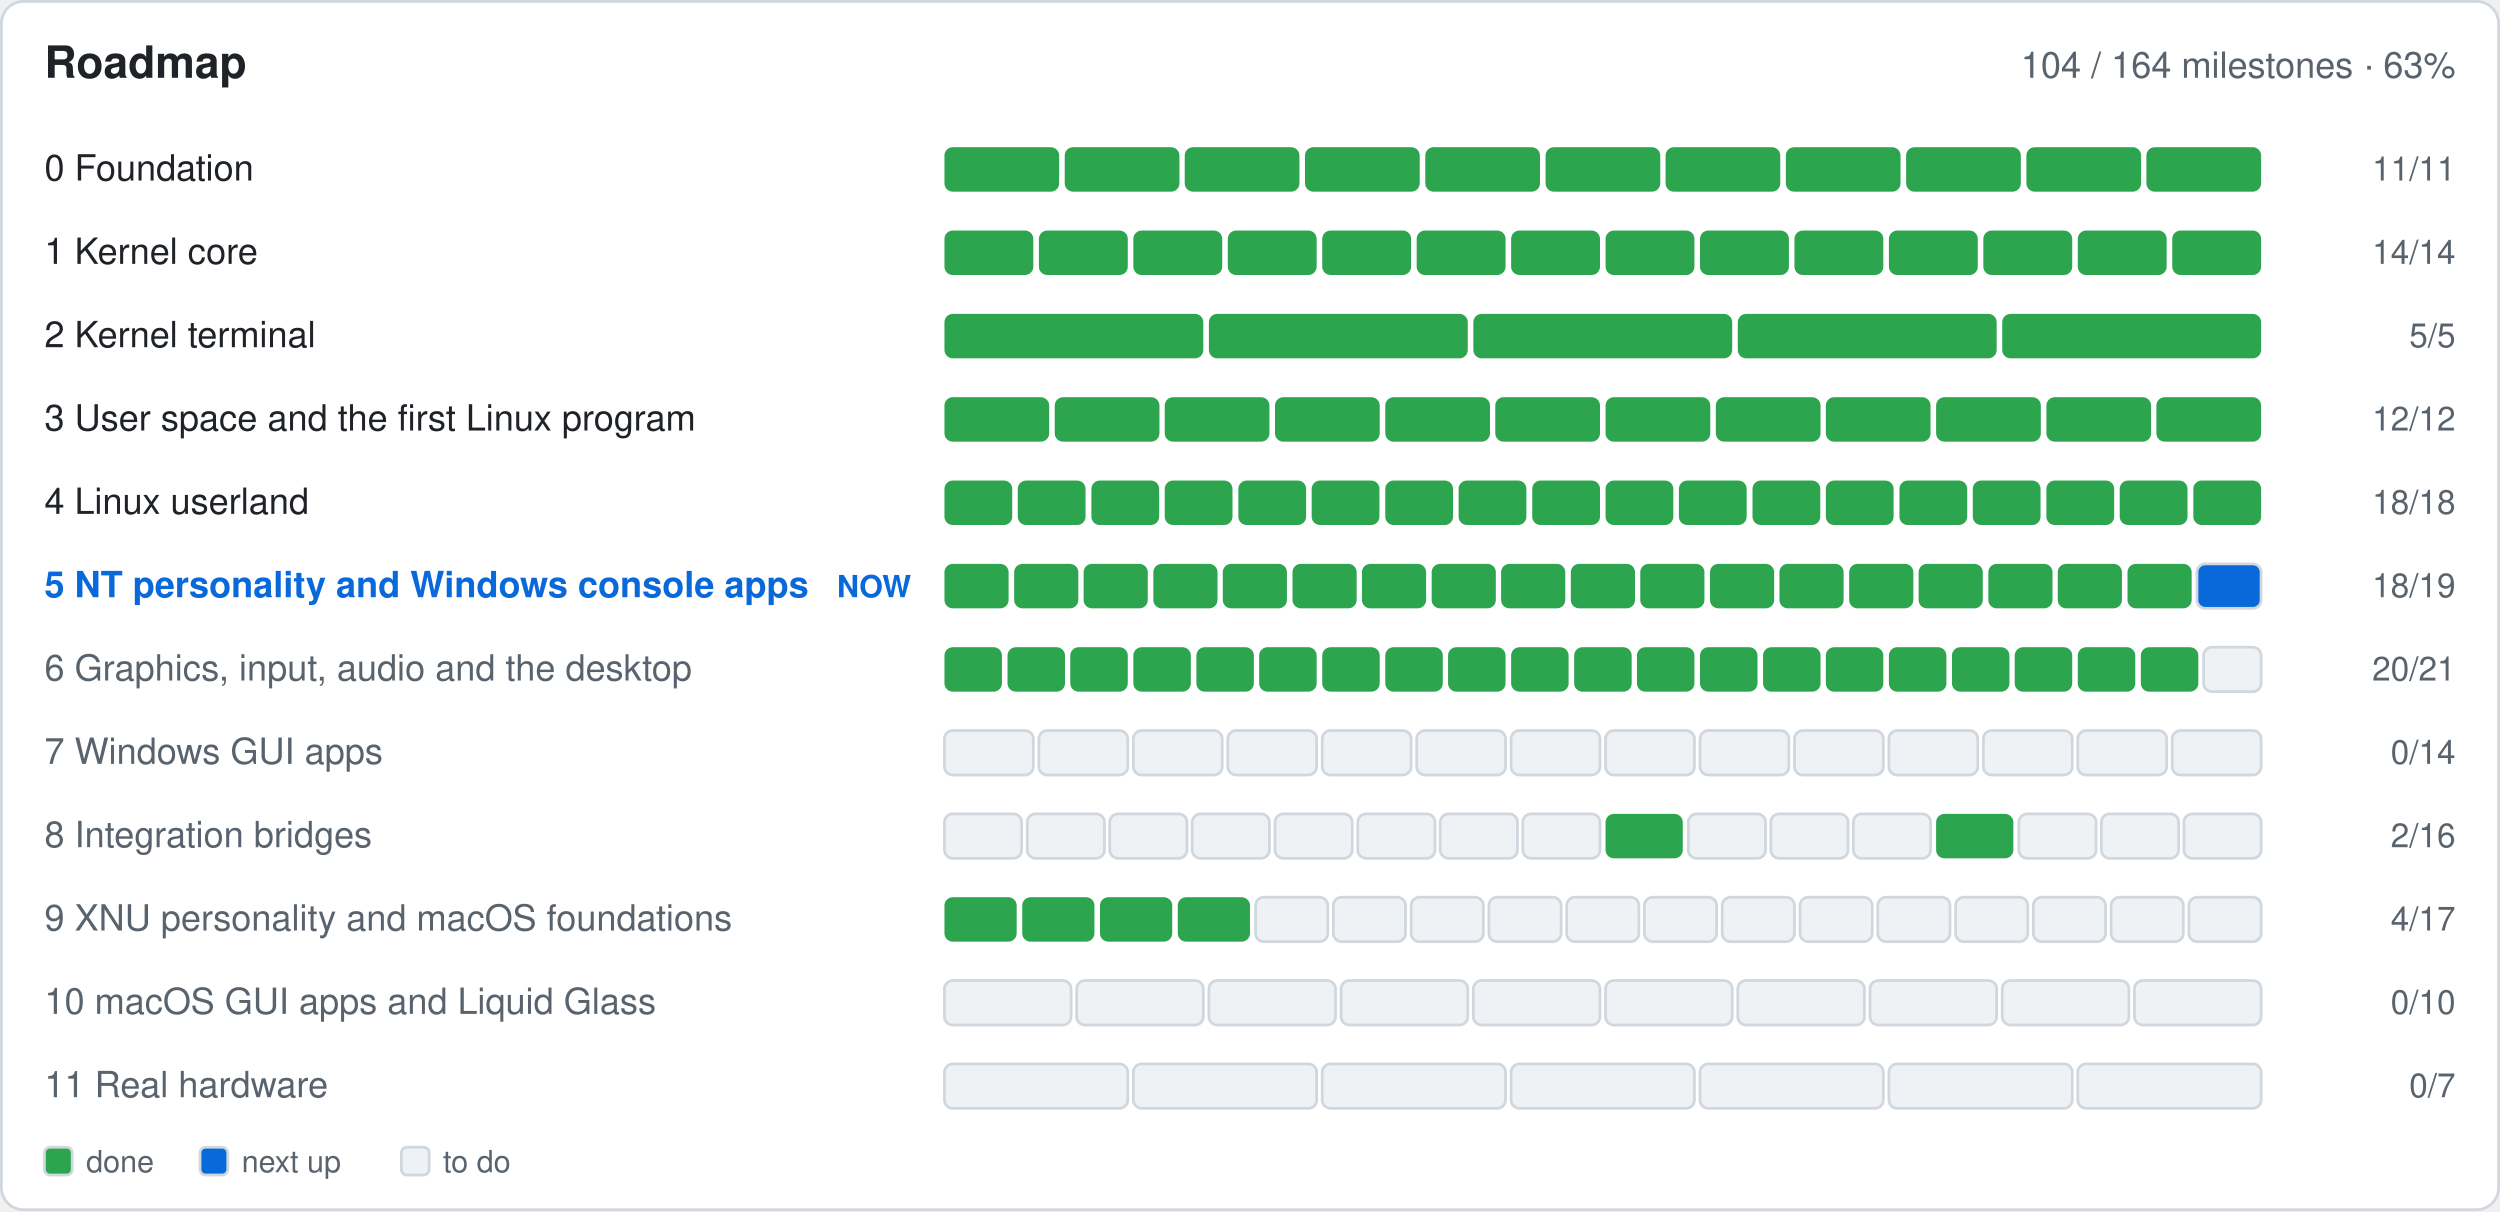
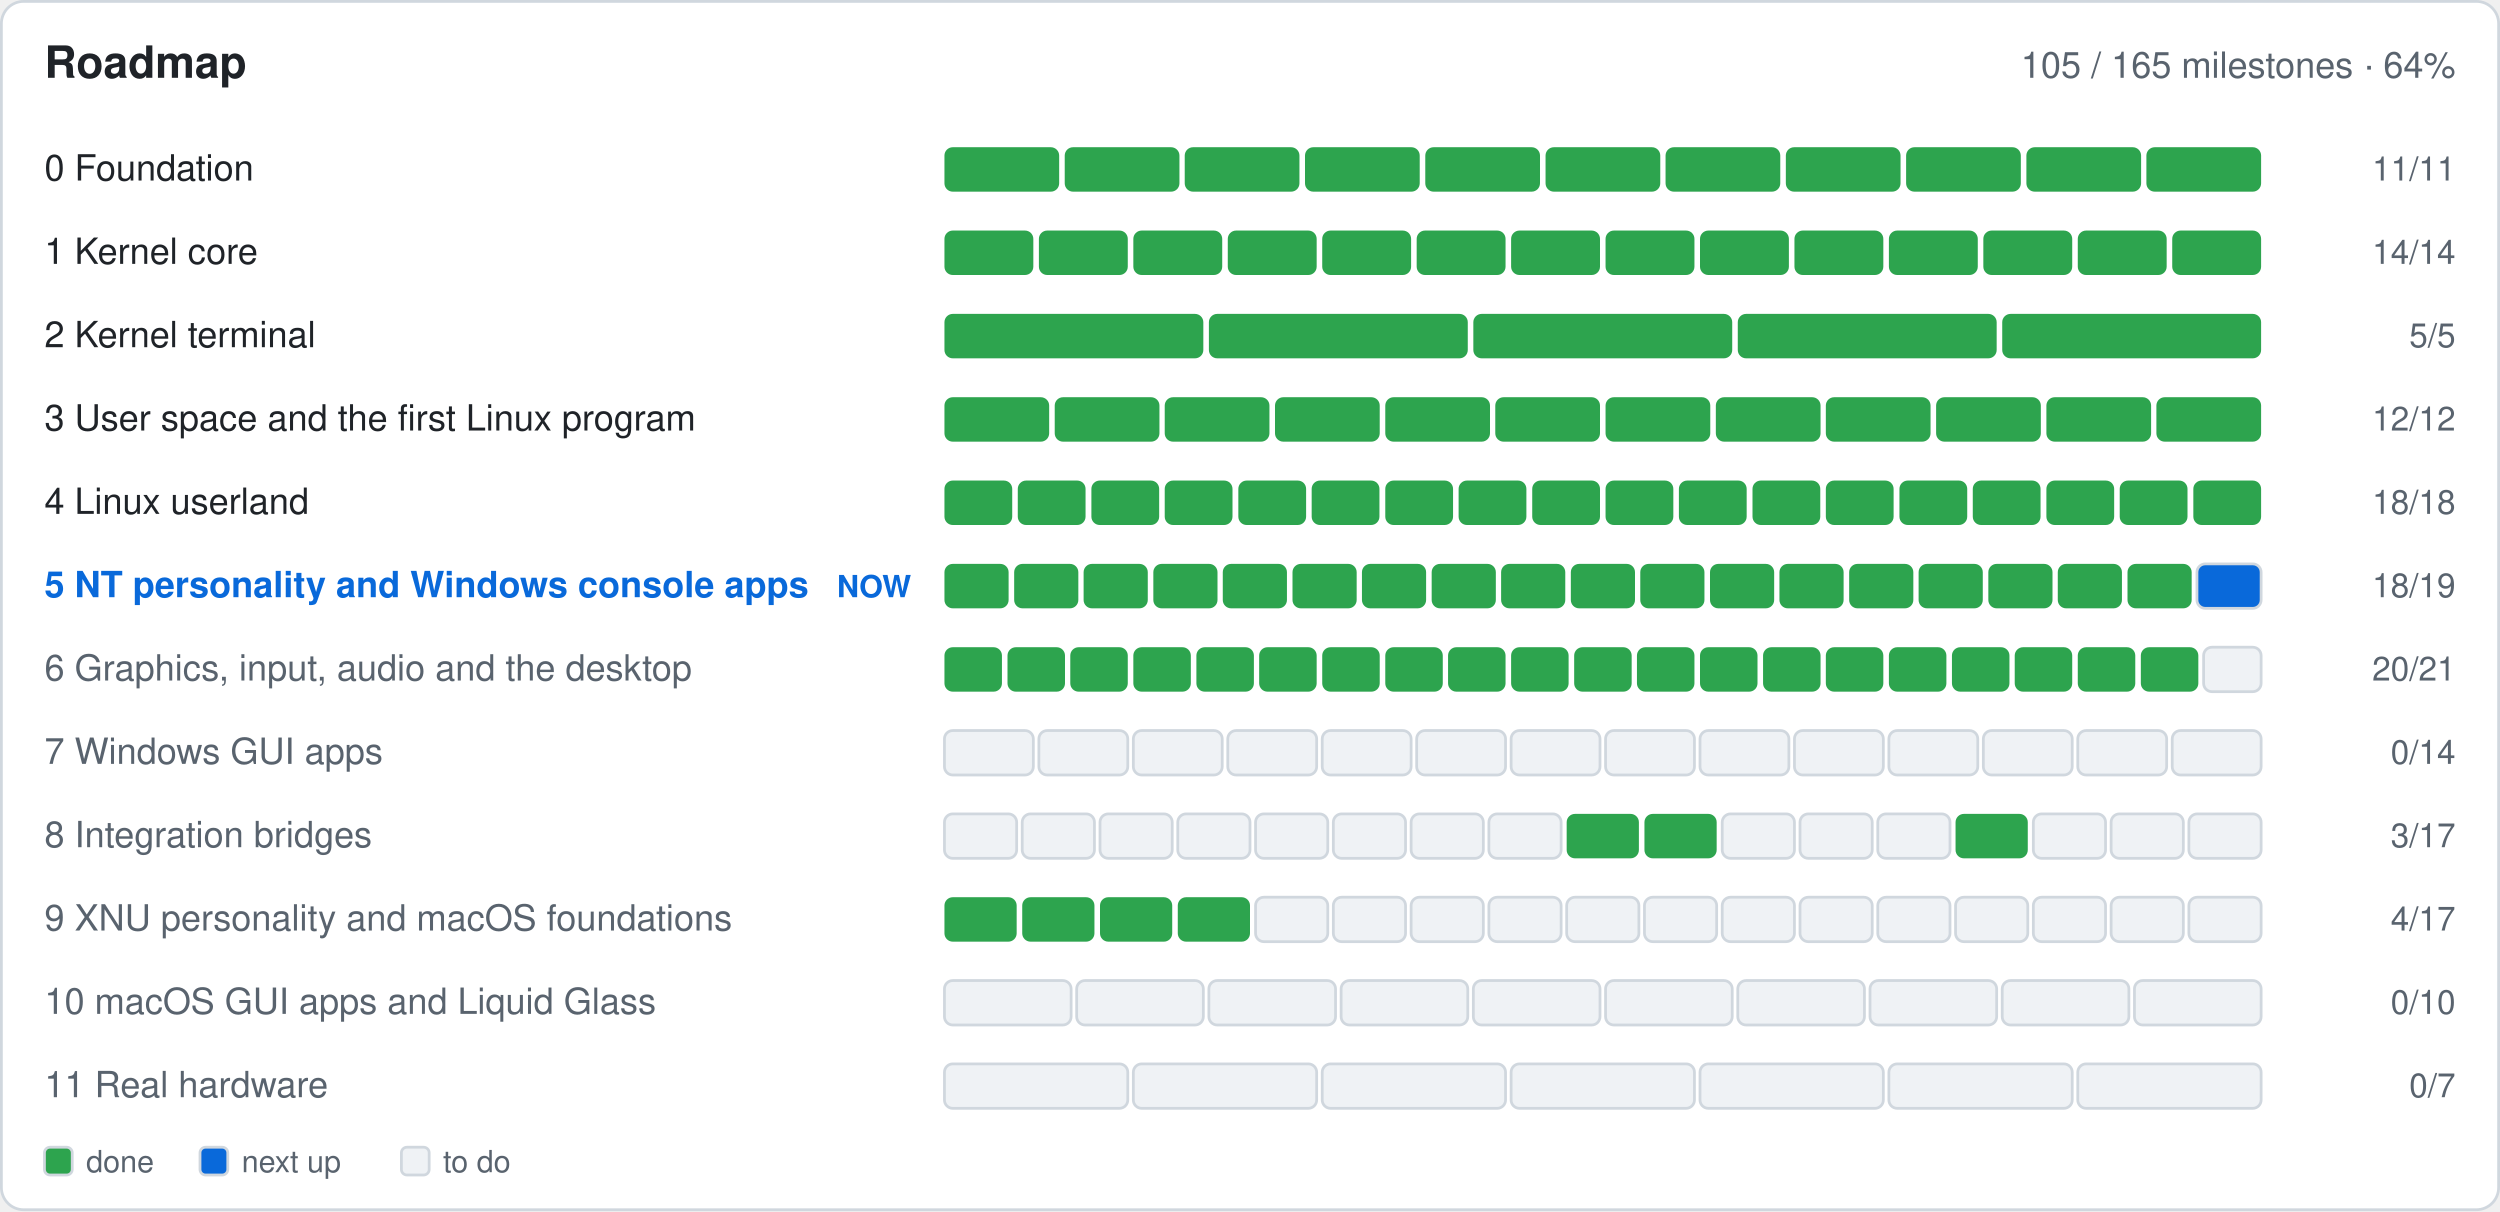
- <svg xmlns="http://www.w3.org/2000/svg" width="900" height="436" viewBox="0 0 900 436" role="img" aria-label="Roadmap: 104 of 164 milestones done">
+ <svg xmlns="http://www.w3.org/2000/svg" width="900" height="436" viewBox="0 0 900 436" role="img" aria-label="Roadmap: 105 of 165 milestones done">
  <rect x="0.5" y="0.5" width="899.0" height="435.0" fill="#ffffff" rx="8" stroke="#d0d7de" />
  <text x="16.0" y="28.0" font-family="-apple-system,BlinkMacSystemFont,'Segoe UI',Helvetica,Arial,sans-serif" font-size="16" font-weight="600" fill="#1f2328" text-anchor="start">Roadmap</text>
-   <text x="884.0" y="28.0" font-family="-apple-system,BlinkMacSystemFont,'Segoe UI',Helvetica,Arial,sans-serif" font-size="13" font-weight="400" fill="#59636e" text-anchor="end">104 / 164 milestones · 63%</text>
+   <text x="884.0" y="28.0" font-family="-apple-system,BlinkMacSystemFont,'Segoe UI',Helvetica,Arial,sans-serif" font-size="13" font-weight="400" fill="#59636e" text-anchor="end">105 / 165 milestones · 64%</text>
  <text x="16.0" y="65.0" font-family="-apple-system,BlinkMacSystemFont,'Segoe UI',Helvetica,Arial,sans-serif" font-size="13" font-weight="400" fill="#1f2328" text-anchor="start"> 0  Foundation</text>
  <g>
    <rect x="340.0" y="53.0" width="41.3" height="16.0" fill="#2da44e" rx="3" />
  </g>
  <g>
    <rect x="383.3" y="53.0" width="41.3" height="16.0" fill="#2da44e" rx="3" />
  </g>
  <g>
    <rect x="426.5" y="53.0" width="41.3" height="16.0" fill="#2da44e" rx="3" />
  </g>
  <g>
    <rect x="469.8" y="53.0" width="41.3" height="16.0" fill="#2da44e" rx="3" />
  </g>
  <g>
    <rect x="513.1" y="53.0" width="41.3" height="16.0" fill="#2da44e" rx="3" />
  </g>
  <g>
    <rect x="556.4" y="53.0" width="41.3" height="16.0" fill="#2da44e" rx="3" />
  </g>
  <g>
    <rect x="599.6" y="53.0" width="41.3" height="16.0" fill="#2da44e" rx="3" />
  </g>
  <g>
    <rect x="642.9" y="53.0" width="41.3" height="16.0" fill="#2da44e" rx="3" />
  </g>
  <g>
    <rect x="686.2" y="53.0" width="41.3" height="16.0" fill="#2da44e" rx="3" />
  </g>
  <g>
    <rect x="729.5" y="53.0" width="41.3" height="16.0" fill="#2da44e" rx="3" />
  </g>
  <g>
    <rect x="772.7" y="53.0" width="41.3" height="16.0" fill="#2da44e" rx="3" />
  </g>
  <text x="884.0" y="65.0" font-family="-apple-system,BlinkMacSystemFont,'Segoe UI',Helvetica,Arial,sans-serif" font-size="12" font-weight="400" fill="#59636e" text-anchor="end">11/11</text>
  <text x="16.0" y="95.0" font-family="-apple-system,BlinkMacSystemFont,'Segoe UI',Helvetica,Arial,sans-serif" font-size="13" font-weight="400" fill="#1f2328" text-anchor="start"> 1  Kernel core</text>
  <g>
    <rect x="340.0" y="83.0" width="32.0" height="16.0" fill="#2da44e" rx="3" />
  </g>
  <g>
    <rect x="374.0" y="83.0" width="32.0" height="16.0" fill="#2da44e" rx="3" />
  </g>
  <g>
    <rect x="408.0" y="83.0" width="32.0" height="16.0" fill="#2da44e" rx="3" />
  </g>
  <g>
    <rect x="442.0" y="83.0" width="32.0" height="16.0" fill="#2da44e" rx="3" />
  </g>
  <g>
    <rect x="476.0" y="83.0" width="32.0" height="16.0" fill="#2da44e" rx="3" />
  </g>
  <g>
    <rect x="510.0" y="83.0" width="32.0" height="16.0" fill="#2da44e" rx="3" />
  </g>
  <g>
    <rect x="544.0" y="83.0" width="32.0" height="16.0" fill="#2da44e" rx="3" />
  </g>
  <g>
    <rect x="578.0" y="83.0" width="32.0" height="16.0" fill="#2da44e" rx="3" />
  </g>
  <g>
    <rect x="612.0" y="83.0" width="32.0" height="16.0" fill="#2da44e" rx="3" />
  </g>
  <g>
    <rect x="646.0" y="83.0" width="32.0" height="16.0" fill="#2da44e" rx="3" />
  </g>
  <g>
    <rect x="680.0" y="83.0" width="32.0" height="16.0" fill="#2da44e" rx="3" />
  </g>
  <g>
    <rect x="714.0" y="83.0" width="32.0" height="16.0" fill="#2da44e" rx="3" />
  </g>
  <g>
    <rect x="748.0" y="83.0" width="32.0" height="16.0" fill="#2da44e" rx="3" />
  </g>
  <g>
    <rect x="782.0" y="83.0" width="32.0" height="16.0" fill="#2da44e" rx="3" />
  </g>
  <text x="884.0" y="95.0" font-family="-apple-system,BlinkMacSystemFont,'Segoe UI',Helvetica,Arial,sans-serif" font-size="12" font-weight="400" fill="#59636e" text-anchor="end">14/14</text>
  <text x="16.0" y="125.0" font-family="-apple-system,BlinkMacSystemFont,'Segoe UI',Helvetica,Arial,sans-serif" font-size="13" font-weight="400" fill="#1f2328" text-anchor="start"> 2  Kernel terminal</text>
  <g>
    <rect x="340.0" y="113.0" width="93.2" height="16.0" fill="#2da44e" rx="3" />
  </g>
  <g>
    <rect x="435.2" y="113.0" width="93.2" height="16.0" fill="#2da44e" rx="3" />
  </g>
  <g>
    <rect x="530.4" y="113.0" width="93.2" height="16.0" fill="#2da44e" rx="3" />
  </g>
  <g>
    <rect x="625.6" y="113.0" width="93.2" height="16.0" fill="#2da44e" rx="3" />
  </g>
  <g>
    <rect x="720.8" y="113.0" width="93.2" height="16.0" fill="#2da44e" rx="3" />
  </g>
  <text x="884.0" y="125.0" font-family="-apple-system,BlinkMacSystemFont,'Segoe UI',Helvetica,Arial,sans-serif" font-size="12" font-weight="400" fill="#59636e" text-anchor="end">5/5</text>
  <text x="16.0" y="155.0" font-family="-apple-system,BlinkMacSystemFont,'Segoe UI',Helvetica,Arial,sans-serif" font-size="13" font-weight="400" fill="#1f2328" text-anchor="start"> 3  User space and the first Linux program</text>
  <g>
    <rect x="340.0" y="143.0" width="37.7" height="16.0" fill="#2da44e" rx="3" />
  </g>
  <g>
    <rect x="379.7" y="143.0" width="37.7" height="16.0" fill="#2da44e" rx="3" />
  </g>
  <g>
    <rect x="419.3" y="143.0" width="37.7" height="16.0" fill="#2da44e" rx="3" />
  </g>
  <g>
    <rect x="459.0" y="143.0" width="37.7" height="16.0" fill="#2da44e" rx="3" />
  </g>
  <g>
    <rect x="498.7" y="143.0" width="37.7" height="16.0" fill="#2da44e" rx="3" />
  </g>
  <g>
    <rect x="538.3" y="143.0" width="37.7" height="16.0" fill="#2da44e" rx="3" />
  </g>
  <g>
    <rect x="578.0" y="143.0" width="37.7" height="16.0" fill="#2da44e" rx="3" />
  </g>
  <g>
    <rect x="617.7" y="143.0" width="37.7" height="16.0" fill="#2da44e" rx="3" />
  </g>
  <g>
    <rect x="657.3" y="143.0" width="37.7" height="16.0" fill="#2da44e" rx="3" />
  </g>
  <g>
    <rect x="697.0" y="143.0" width="37.7" height="16.0" fill="#2da44e" rx="3" />
  </g>
  <g>
    <rect x="736.7" y="143.0" width="37.7" height="16.0" fill="#2da44e" rx="3" />
  </g>
  <g>
    <rect x="776.3" y="143.0" width="37.7" height="16.0" fill="#2da44e" rx="3" />
  </g>
  <text x="884.0" y="155.0" font-family="-apple-system,BlinkMacSystemFont,'Segoe UI',Helvetica,Arial,sans-serif" font-size="12" font-weight="400" fill="#59636e" text-anchor="end">12/12</text>
  <text x="16.0" y="185.0" font-family="-apple-system,BlinkMacSystemFont,'Segoe UI',Helvetica,Arial,sans-serif" font-size="13" font-weight="400" fill="#1f2328" text-anchor="start"> 4  Linux userland</text>
  <g>
    <rect x="340.0" y="173.0" width="24.4" height="16.0" fill="#2da44e" rx="3" />
  </g>
  <g>
    <rect x="366.4" y="173.0" width="24.4" height="16.0" fill="#2da44e" rx="3" />
  </g>
  <g>
    <rect x="392.9" y="173.0" width="24.4" height="16.0" fill="#2da44e" rx="3" />
  </g>
  <g>
    <rect x="419.3" y="173.0" width="24.4" height="16.0" fill="#2da44e" rx="3" />
  </g>
  <g>
    <rect x="445.8" y="173.0" width="24.4" height="16.0" fill="#2da44e" rx="3" />
  </g>
  <g>
    <rect x="472.2" y="173.0" width="24.4" height="16.0" fill="#2da44e" rx="3" />
  </g>
  <g>
    <rect x="498.7" y="173.0" width="24.4" height="16.0" fill="#2da44e" rx="3" />
  </g>
  <g>
    <rect x="525.1" y="173.0" width="24.4" height="16.0" fill="#2da44e" rx="3" />
  </g>
  <g>
    <rect x="551.6" y="173.0" width="24.4" height="16.0" fill="#2da44e" rx="3" />
  </g>
  <g>
    <rect x="578.0" y="173.0" width="24.4" height="16.0" fill="#2da44e" rx="3" />
  </g>
  <g>
    <rect x="604.4" y="173.0" width="24.4" height="16.0" fill="#2da44e" rx="3" />
  </g>
  <g>
    <rect x="630.9" y="173.0" width="24.4" height="16.0" fill="#2da44e" rx="3" />
  </g>
  <g>
    <rect x="657.3" y="173.0" width="24.4" height="16.0" fill="#2da44e" rx="3" />
  </g>
  <g>
    <rect x="683.8" y="173.0" width="24.4" height="16.0" fill="#2da44e" rx="3" />
  </g>
  <g>
    <rect x="710.2" y="173.0" width="24.4" height="16.0" fill="#2da44e" rx="3" />
  </g>
  <g>
    <rect x="736.7" y="173.0" width="24.4" height="16.0" fill="#2da44e" rx="3" />
  </g>
  <g>
    <rect x="763.1" y="173.0" width="24.4" height="16.0" fill="#2da44e" rx="3" />
  </g>
  <g>
    <rect x="789.6" y="173.0" width="24.4" height="16.0" fill="#2da44e" rx="3" />
  </g>
  <text x="884.0" y="185.0" font-family="-apple-system,BlinkMacSystemFont,'Segoe UI',Helvetica,Arial,sans-serif" font-size="12" font-weight="400" fill="#59636e" text-anchor="end">18/18</text>
  <text x="16.0" y="215.0" font-family="-apple-system,BlinkMacSystemFont,'Segoe UI',Helvetica,Arial,sans-serif" font-size="13" font-weight="600" fill="#0969da" text-anchor="start"> 5  NT personality and Windows console apps</text>
  <text x="328.0" y="215.0" font-family="-apple-system,BlinkMacSystemFont,'Segoe UI',Helvetica,Arial,sans-serif" font-size="11" font-weight="600" fill="#0969da" text-anchor="end">NOW</text>
  <g>
    <rect x="340.0" y="203.0" width="23.1" height="16.0" fill="#2da44e" rx="3" />
  </g>
  <g>
    <rect x="365.1" y="203.0" width="23.1" height="16.0" fill="#2da44e" rx="3" />
  </g>
  <g>
    <rect x="390.1" y="203.0" width="23.1" height="16.0" fill="#2da44e" rx="3" />
  </g>
  <g>
    <rect x="415.2" y="203.0" width="23.1" height="16.0" fill="#2da44e" rx="3" />
  </g>
  <g>
    <rect x="440.2" y="203.0" width="23.1" height="16.0" fill="#2da44e" rx="3" />
  </g>
  <g>
    <rect x="465.3" y="203.0" width="23.1" height="16.0" fill="#2da44e" rx="3" />
  </g>
  <g>
    <rect x="490.3" y="203.0" width="23.1" height="16.0" fill="#2da44e" rx="3" />
  </g>
  <g>
    <rect x="515.4" y="203.0" width="23.1" height="16.0" fill="#2da44e" rx="3" />
  </g>
  <g>
    <rect x="540.4" y="203.0" width="23.1" height="16.0" fill="#2da44e" rx="3" />
  </g>
  <g>
    <rect x="565.5" y="203.0" width="23.1" height="16.0" fill="#2da44e" rx="3" />
  </g>
  <g>
    <rect x="590.5" y="203.0" width="23.1" height="16.0" fill="#2da44e" rx="3" />
  </g>
  <g>
    <rect x="615.6" y="203.0" width="23.1" height="16.0" fill="#2da44e" rx="3" />
  </g>
  <g>
    <rect x="640.6" y="203.0" width="23.1" height="16.0" fill="#2da44e" rx="3" />
  </g>
  <g>
    <rect x="665.7" y="203.0" width="23.1" height="16.0" fill="#2da44e" rx="3" />
  </g>
  <g>
    <rect x="690.7" y="203.0" width="23.1" height="16.0" fill="#2da44e" rx="3" />
  </g>
  <g>
    <rect x="715.8" y="203.0" width="23.1" height="16.0" fill="#2da44e" rx="3" />
  </g>
  <g>
    <rect x="740.8" y="203.0" width="23.1" height="16.0" fill="#2da44e" rx="3" />
  </g>
  <g>
    <rect x="765.9" y="203.0" width="23.1" height="16.0" fill="#2da44e" rx="3" />
  </g>
  <g>
    <rect x="790.9" y="203.0" width="23.1" height="16.0" fill="#0969da" rx="3" stroke="#d0d7de" />
  </g>
  <text x="884.0" y="215.0" font-family="-apple-system,BlinkMacSystemFont,'Segoe UI',Helvetica,Arial,sans-serif" font-size="12" font-weight="400" fill="#59636e" text-anchor="end">18/19</text>
  <text x="16.0" y="245.0" font-family="-apple-system,BlinkMacSystemFont,'Segoe UI',Helvetica,Arial,sans-serif" font-size="13" font-weight="400" fill="#59636e" text-anchor="start"> 6  Graphics, input, audio and the desktop</text>
  <g>
    <rect x="340.0" y="233.0" width="20.7" height="16.0" fill="#2da44e" rx="3" />
  </g>
  <g>
    <rect x="362.7" y="233.0" width="20.7" height="16.0" fill="#2da44e" rx="3" />
  </g>
  <g>
    <rect x="385.3" y="233.0" width="20.7" height="16.0" fill="#2da44e" rx="3" />
  </g>
  <g>
    <rect x="408.0" y="233.0" width="20.7" height="16.0" fill="#2da44e" rx="3" />
  </g>
  <g>
    <rect x="430.7" y="233.0" width="20.7" height="16.0" fill="#2da44e" rx="3" />
  </g>
  <g>
    <rect x="453.3" y="233.0" width="20.7" height="16.0" fill="#2da44e" rx="3" />
  </g>
  <g>
    <rect x="476.0" y="233.0" width="20.7" height="16.0" fill="#2da44e" rx="3" />
  </g>
  <g>
    <rect x="498.7" y="233.0" width="20.7" height="16.0" fill="#2da44e" rx="3" />
  </g>
  <g>
    <rect x="521.3" y="233.0" width="20.7" height="16.0" fill="#2da44e" rx="3" />
  </g>
  <g>
    <rect x="544.0" y="233.0" width="20.7" height="16.0" fill="#2da44e" rx="3" />
  </g>
  <g>
    <rect x="566.7" y="233.0" width="20.7" height="16.0" fill="#2da44e" rx="3" />
  </g>
  <g>
    <rect x="589.3" y="233.0" width="20.7" height="16.0" fill="#2da44e" rx="3" />
  </g>
  <g>
    <rect x="612.0" y="233.0" width="20.7" height="16.0" fill="#2da44e" rx="3" />
  </g>
  <g>
    <rect x="634.7" y="233.0" width="20.7" height="16.0" fill="#2da44e" rx="3" />
  </g>
  <g>
    <rect x="657.3" y="233.0" width="20.7" height="16.0" fill="#2da44e" rx="3" />
  </g>
  <g>
    <rect x="680.0" y="233.0" width="20.7" height="16.0" fill="#2da44e" rx="3" />
  </g>
  <g>
    <rect x="702.7" y="233.0" width="20.7" height="16.0" fill="#2da44e" rx="3" />
  </g>
  <g>
    <rect x="725.3" y="233.0" width="20.7" height="16.0" fill="#2da44e" rx="3" />
  </g>
  <g>
    <rect x="748.0" y="233.0" width="20.7" height="16.0" fill="#2da44e" rx="3" />
  </g>
  <g>
    <rect x="770.7" y="233.0" width="20.7" height="16.0" fill="#2da44e" rx="3" />
  </g>
  <g>
    <rect x="793.3" y="233.0" width="20.7" height="16.0" fill="#eff2f5" rx="3" stroke="#d0d7de" />
  </g>
  <text x="884.0" y="245.0" font-family="-apple-system,BlinkMacSystemFont,'Segoe UI',Helvetica,Arial,sans-serif" font-size="12" font-weight="400" fill="#59636e" text-anchor="end">20/21</text>
  <text x="16.0" y="275.0" font-family="-apple-system,BlinkMacSystemFont,'Segoe UI',Helvetica,Arial,sans-serif" font-size="13" font-weight="400" fill="#59636e" text-anchor="start"> 7  Windows GUI apps</text>
  <g>
    <rect x="340.0" y="263.0" width="32.0" height="16.0" fill="#eff2f5" rx="3" stroke="#d0d7de" />
  </g>
  <g>
    <rect x="374.0" y="263.0" width="32.0" height="16.0" fill="#eff2f5" rx="3" stroke="#d0d7de" />
  </g>
  <g>
    <rect x="408.0" y="263.0" width="32.0" height="16.0" fill="#eff2f5" rx="3" stroke="#d0d7de" />
  </g>
  <g>
    <rect x="442.0" y="263.0" width="32.0" height="16.0" fill="#eff2f5" rx="3" stroke="#d0d7de" />
  </g>
  <g>
    <rect x="476.0" y="263.0" width="32.0" height="16.0" fill="#eff2f5" rx="3" stroke="#d0d7de" />
  </g>
  <g>
    <rect x="510.0" y="263.0" width="32.0" height="16.0" fill="#eff2f5" rx="3" stroke="#d0d7de" />
  </g>
  <g>
    <rect x="544.0" y="263.0" width="32.0" height="16.0" fill="#eff2f5" rx="3" stroke="#d0d7de" />
  </g>
  <g>
    <rect x="578.0" y="263.0" width="32.0" height="16.0" fill="#eff2f5" rx="3" stroke="#d0d7de" />
  </g>
  <g>
    <rect x="612.0" y="263.0" width="32.0" height="16.0" fill="#eff2f5" rx="3" stroke="#d0d7de" />
  </g>
  <g>
    <rect x="646.0" y="263.0" width="32.0" height="16.0" fill="#eff2f5" rx="3" stroke="#d0d7de" />
  </g>
  <g>
    <rect x="680.0" y="263.0" width="32.0" height="16.0" fill="#eff2f5" rx="3" stroke="#d0d7de" />
  </g>
  <g>
    <rect x="714.0" y="263.0" width="32.0" height="16.0" fill="#eff2f5" rx="3" stroke="#d0d7de" />
  </g>
  <g>
    <rect x="748.0" y="263.0" width="32.0" height="16.0" fill="#eff2f5" rx="3" stroke="#d0d7de" />
  </g>
  <g>
    <rect x="782.0" y="263.0" width="32.0" height="16.0" fill="#eff2f5" rx="3" stroke="#d0d7de" />
  </g>
  <text x="884.0" y="275.0" font-family="-apple-system,BlinkMacSystemFont,'Segoe UI',Helvetica,Arial,sans-serif" font-size="12" font-weight="400" fill="#59636e" text-anchor="end">0/14</text>
  <text x="16.0" y="305.0" font-family="-apple-system,BlinkMacSystemFont,'Segoe UI',Helvetica,Arial,sans-serif" font-size="13" font-weight="400" fill="#59636e" text-anchor="start"> 8  Integration bridges</text>
  <g>
-     <rect x="340.0" y="293.0" width="27.8" height="16.0" fill="#eff2f5" rx="3" stroke="#d0d7de" />
-   </g>
-   <g>
-     <rect x="369.8" y="293.0" width="27.8" height="16.0" fill="#eff2f5" rx="3" stroke="#d0d7de" />
-   </g>
-   <g>
-     <rect x="399.5" y="293.0" width="27.8" height="16.0" fill="#eff2f5" rx="3" stroke="#d0d7de" />
-   </g>
-   <g>
-     <rect x="429.2" y="293.0" width="27.8" height="16.0" fill="#eff2f5" rx="3" stroke="#d0d7de" />
-   </g>
-   <g>
-     <rect x="459.0" y="293.0" width="27.8" height="16.0" fill="#eff2f5" rx="3" stroke="#d0d7de" />
-   </g>
-   <g>
-     <rect x="488.8" y="293.0" width="27.8" height="16.0" fill="#eff2f5" rx="3" stroke="#d0d7de" />
-   </g>
-   <g>
-     <rect x="518.5" y="293.0" width="27.8" height="16.0" fill="#eff2f5" rx="3" stroke="#d0d7de" />
-   </g>
-   <g>
-     <rect x="548.2" y="293.0" width="27.8" height="16.0" fill="#eff2f5" rx="3" stroke="#d0d7de" />
-   </g>
-   <g>
-     <rect x="578.0" y="293.0" width="27.8" height="16.0" fill="#2da44e" rx="3" />
-   </g>
-   <g>
-     <rect x="607.8" y="293.0" width="27.8" height="16.0" fill="#eff2f5" rx="3" stroke="#d0d7de" />
-   </g>
-   <g>
-     <rect x="637.5" y="293.0" width="27.8" height="16.0" fill="#eff2f5" rx="3" stroke="#d0d7de" />
-   </g>
-   <g>
-     <rect x="667.2" y="293.0" width="27.8" height="16.0" fill="#eff2f5" rx="3" stroke="#d0d7de" />
-   </g>
-   <g>
-     <rect x="697.0" y="293.0" width="27.8" height="16.0" fill="#2da44e" rx="3" />
-   </g>
-   <g>
-     <rect x="726.8" y="293.0" width="27.8" height="16.0" fill="#eff2f5" rx="3" stroke="#d0d7de" />
-   </g>
-   <g>
-     <rect x="756.5" y="293.0" width="27.8" height="16.0" fill="#eff2f5" rx="3" stroke="#d0d7de" />
-   </g>
-   <g>
-     <rect x="786.2" y="293.0" width="27.8" height="16.0" fill="#eff2f5" rx="3" stroke="#d0d7de" />
-   </g>
-   <text x="884.0" y="305.0" font-family="-apple-system,BlinkMacSystemFont,'Segoe UI',Helvetica,Arial,sans-serif" font-size="12" font-weight="400" fill="#59636e" text-anchor="end">2/16</text>
+     <rect x="340.0" y="293.0" width="26.0" height="16.0" fill="#eff2f5" rx="3" stroke="#d0d7de" />
+   </g>
+   <g>
+     <rect x="368.0" y="293.0" width="26.0" height="16.0" fill="#eff2f5" rx="3" stroke="#d0d7de" />
+   </g>
+   <g>
+     <rect x="396.0" y="293.0" width="26.0" height="16.0" fill="#eff2f5" rx="3" stroke="#d0d7de" />
+   </g>
+   <g>
+     <rect x="424.0" y="293.0" width="26.0" height="16.0" fill="#eff2f5" rx="3" stroke="#d0d7de" />
+   </g>
+   <g>
+     <rect x="452.0" y="293.0" width="26.0" height="16.0" fill="#eff2f5" rx="3" stroke="#d0d7de" />
+   </g>
+   <g>
+     <rect x="480.0" y="293.0" width="26.0" height="16.0" fill="#eff2f5" rx="3" stroke="#d0d7de" />
+   </g>
+   <g>
+     <rect x="508.0" y="293.0" width="26.0" height="16.0" fill="#eff2f5" rx="3" stroke="#d0d7de" />
+   </g>
+   <g>
+     <rect x="536.0" y="293.0" width="26.0" height="16.0" fill="#eff2f5" rx="3" stroke="#d0d7de" />
+   </g>
+   <g>
+     <rect x="564.0" y="293.0" width="26.0" height="16.0" fill="#2da44e" rx="3" />
+   </g>
+   <g>
+     <rect x="592.0" y="293.0" width="26.0" height="16.0" fill="#2da44e" rx="3" />
+   </g>
+   <g>
+     <rect x="620.0" y="293.0" width="26.0" height="16.0" fill="#eff2f5" rx="3" stroke="#d0d7de" />
+   </g>
+   <g>
+     <rect x="648.0" y="293.0" width="26.0" height="16.0" fill="#eff2f5" rx="3" stroke="#d0d7de" />
+   </g>
+   <g>
+     <rect x="676.0" y="293.0" width="26.0" height="16.0" fill="#eff2f5" rx="3" stroke="#d0d7de" />
+   </g>
+   <g>
+     <rect x="704.0" y="293.0" width="26.0" height="16.0" fill="#2da44e" rx="3" />
+   </g>
+   <g>
+     <rect x="732.0" y="293.0" width="26.0" height="16.0" fill="#eff2f5" rx="3" stroke="#d0d7de" />
+   </g>
+   <g>
+     <rect x="760.0" y="293.0" width="26.0" height="16.0" fill="#eff2f5" rx="3" stroke="#d0d7de" />
+   </g>
+   <g>
+     <rect x="788.0" y="293.0" width="26.0" height="16.0" fill="#eff2f5" rx="3" stroke="#d0d7de" />
+   </g>
+   <text x="884.0" y="305.0" font-family="-apple-system,BlinkMacSystemFont,'Segoe UI',Helvetica,Arial,sans-serif" font-size="12" font-weight="400" fill="#59636e" text-anchor="end">3/17</text>
  <text x="16.0" y="335.0" font-family="-apple-system,BlinkMacSystemFont,'Segoe UI',Helvetica,Arial,sans-serif" font-size="13" font-weight="400" fill="#59636e" text-anchor="start"> 9  XNU personality and macOS foundations</text>
  <g>
    <rect x="340.0" y="323.0" width="26.0" height="16.0" fill="#2da44e" rx="3" />
  </g>
  <g>
    <rect x="368.0" y="323.0" width="26.0" height="16.0" fill="#2da44e" rx="3" />
  </g>
  <g>
    <rect x="396.0" y="323.0" width="26.0" height="16.0" fill="#2da44e" rx="3" />
  </g>
  <g>
    <rect x="424.0" y="323.0" width="26.0" height="16.0" fill="#2da44e" rx="3" />
  </g>
  <g>
    <rect x="452.0" y="323.0" width="26.0" height="16.0" fill="#eff2f5" rx="3" stroke="#d0d7de" />
  </g>
  <g>
    <rect x="480.0" y="323.0" width="26.0" height="16.0" fill="#eff2f5" rx="3" stroke="#d0d7de" />
  </g>
  <g>
    <rect x="508.0" y="323.0" width="26.0" height="16.0" fill="#eff2f5" rx="3" stroke="#d0d7de" />
  </g>
  <g>
    <rect x="536.0" y="323.0" width="26.0" height="16.0" fill="#eff2f5" rx="3" stroke="#d0d7de" />
  </g>
  <g>
    <rect x="564.0" y="323.0" width="26.0" height="16.0" fill="#eff2f5" rx="3" stroke="#d0d7de" />
  </g>
  <g>
    <rect x="592.0" y="323.0" width="26.0" height="16.0" fill="#eff2f5" rx="3" stroke="#d0d7de" />
  </g>
  <g>
    <rect x="620.0" y="323.0" width="26.0" height="16.0" fill="#eff2f5" rx="3" stroke="#d0d7de" />
  </g>
  <g>
    <rect x="648.0" y="323.0" width="26.0" height="16.0" fill="#eff2f5" rx="3" stroke="#d0d7de" />
  </g>
  <g>
    <rect x="676.0" y="323.0" width="26.0" height="16.0" fill="#eff2f5" rx="3" stroke="#d0d7de" />
  </g>
  <g>
    <rect x="704.0" y="323.0" width="26.0" height="16.0" fill="#eff2f5" rx="3" stroke="#d0d7de" />
  </g>
  <g>
    <rect x="732.0" y="323.0" width="26.0" height="16.0" fill="#eff2f5" rx="3" stroke="#d0d7de" />
  </g>
  <g>
    <rect x="760.0" y="323.0" width="26.0" height="16.0" fill="#eff2f5" rx="3" stroke="#d0d7de" />
  </g>
  <g>
    <rect x="788.0" y="323.0" width="26.0" height="16.0" fill="#eff2f5" rx="3" stroke="#d0d7de" />
  </g>
  <text x="884.0" y="335.0" font-family="-apple-system,BlinkMacSystemFont,'Segoe UI',Helvetica,Arial,sans-serif" font-size="12" font-weight="400" fill="#59636e" text-anchor="end">4/17</text>
  <text x="16.0" y="365.0" font-family="-apple-system,BlinkMacSystemFont,'Segoe UI',Helvetica,Arial,sans-serif" font-size="13" font-weight="400" fill="#59636e" text-anchor="start">10  macOS GUI apps and Liquid Glass</text>
  <g>
    <rect x="340.0" y="353.0" width="45.6" height="16.0" fill="#eff2f5" rx="3" stroke="#d0d7de" />
  </g>
  <g>
    <rect x="387.6" y="353.0" width="45.6" height="16.0" fill="#eff2f5" rx="3" stroke="#d0d7de" />
  </g>
  <g>
    <rect x="435.2" y="353.0" width="45.6" height="16.0" fill="#eff2f5" rx="3" stroke="#d0d7de" />
  </g>
  <g>
    <rect x="482.8" y="353.0" width="45.6" height="16.0" fill="#eff2f5" rx="3" stroke="#d0d7de" />
  </g>
  <g>
    <rect x="530.4" y="353.0" width="45.6" height="16.0" fill="#eff2f5" rx="3" stroke="#d0d7de" />
  </g>
  <g>
    <rect x="578.0" y="353.0" width="45.6" height="16.0" fill="#eff2f5" rx="3" stroke="#d0d7de" />
  </g>
  <g>
    <rect x="625.6" y="353.0" width="45.6" height="16.0" fill="#eff2f5" rx="3" stroke="#d0d7de" />
  </g>
  <g>
    <rect x="673.2" y="353.0" width="45.6" height="16.0" fill="#eff2f5" rx="3" stroke="#d0d7de" />
  </g>
  <g>
    <rect x="720.8" y="353.0" width="45.6" height="16.0" fill="#eff2f5" rx="3" stroke="#d0d7de" />
  </g>
  <g>
    <rect x="768.4" y="353.0" width="45.6" height="16.0" fill="#eff2f5" rx="3" stroke="#d0d7de" />
  </g>
  <text x="884.0" y="365.0" font-family="-apple-system,BlinkMacSystemFont,'Segoe UI',Helvetica,Arial,sans-serif" font-size="12" font-weight="400" fill="#59636e" text-anchor="end">0/10</text>
  <text x="16.0" y="395.0" font-family="-apple-system,BlinkMacSystemFont,'Segoe UI',Helvetica,Arial,sans-serif" font-size="13" font-weight="400" fill="#59636e" text-anchor="start">11  Real hardware</text>
  <g>
    <rect x="340.0" y="383.0" width="66.0" height="16.0" fill="#eff2f5" rx="3" stroke="#d0d7de" />
  </g>
  <g>
    <rect x="408.0" y="383.0" width="66.0" height="16.0" fill="#eff2f5" rx="3" stroke="#d0d7de" />
  </g>
  <g>
    <rect x="476.0" y="383.0" width="66.0" height="16.0" fill="#eff2f5" rx="3" stroke="#d0d7de" />
  </g>
  <g>
    <rect x="544.0" y="383.0" width="66.0" height="16.0" fill="#eff2f5" rx="3" stroke="#d0d7de" />
  </g>
  <g>
    <rect x="612.0" y="383.0" width="66.0" height="16.0" fill="#eff2f5" rx="3" stroke="#d0d7de" />
  </g>
  <g>
    <rect x="680.0" y="383.0" width="66.0" height="16.0" fill="#eff2f5" rx="3" stroke="#d0d7de" />
  </g>
  <g>
    <rect x="748.0" y="383.0" width="66.0" height="16.0" fill="#eff2f5" rx="3" stroke="#d0d7de" />
  </g>
  <text x="884.0" y="395.0" font-family="-apple-system,BlinkMacSystemFont,'Segoe UI',Helvetica,Arial,sans-serif" font-size="12" font-weight="400" fill="#59636e" text-anchor="end">0/7</text>
  <rect x="16.0" y="413.0" width="10.0" height="10.0" fill="#2da44e" rx="2" stroke="#d0d7de" />
  <text x="31.0" y="422.0" font-family="-apple-system,BlinkMacSystemFont,'Segoe UI',Helvetica,Arial,sans-serif" font-size="11" font-weight="400" fill="#59636e" text-anchor="start">done</text>
  <rect x="72.0" y="413.0" width="10.0" height="10.0" fill="#0969da" rx="2" stroke="#d0d7de" />
  <text x="87.0" y="422.0" font-family="-apple-system,BlinkMacSystemFont,'Segoe UI',Helvetica,Arial,sans-serif" font-size="11" font-weight="400" fill="#59636e" text-anchor="start">next up</text>
  <rect x="144.5" y="413.0" width="10.0" height="10.0" fill="#eff2f5" rx="2" stroke="#d0d7de" />
  <text x="159.5" y="422.0" font-family="-apple-system,BlinkMacSystemFont,'Segoe UI',Helvetica,Arial,sans-serif" font-size="11" font-weight="400" fill="#59636e" text-anchor="start">to do</text>
</svg>
